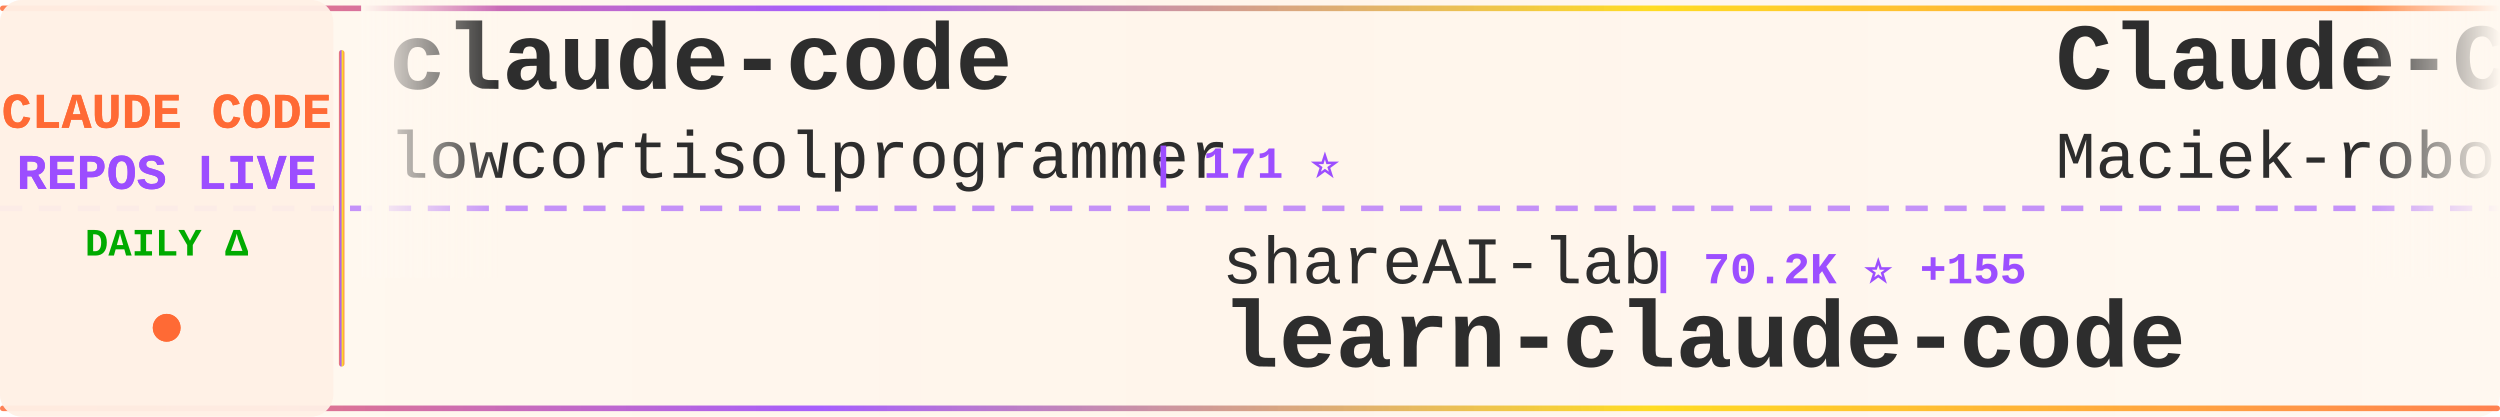
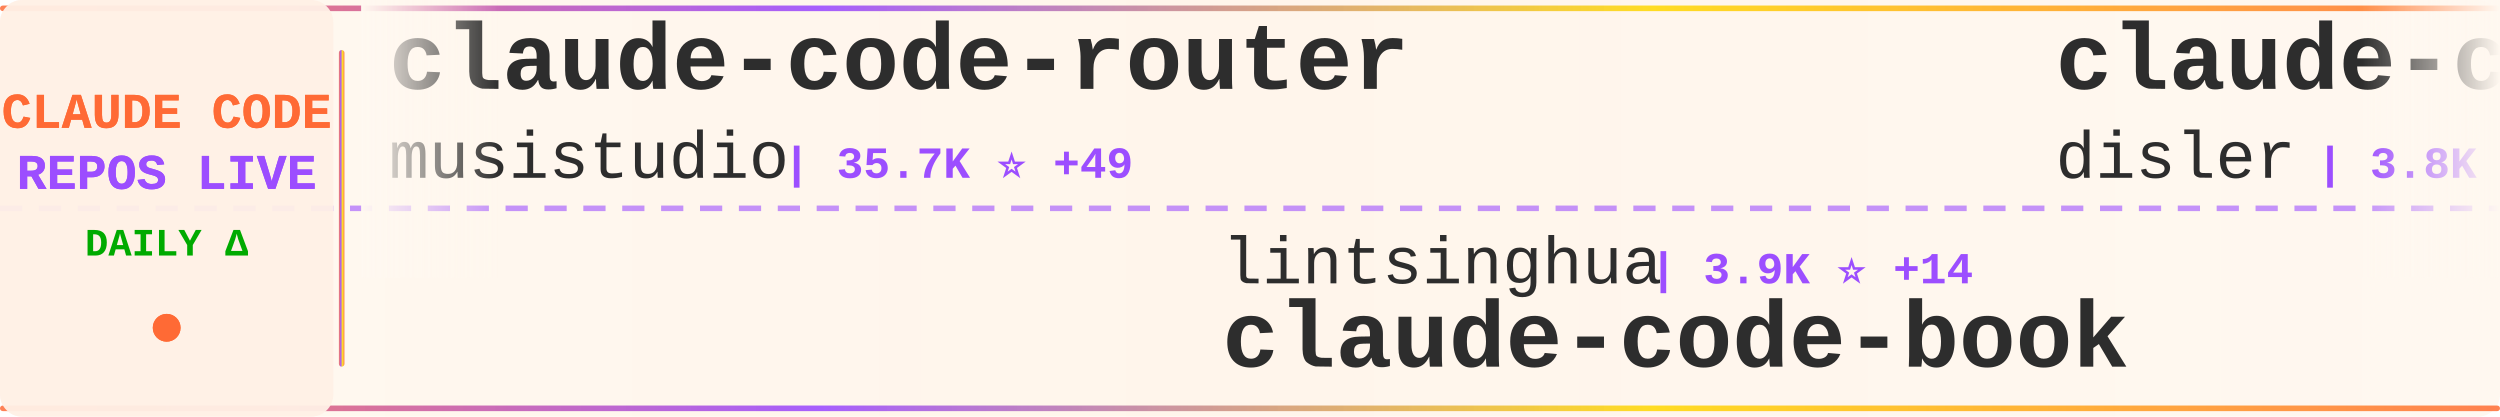
<svg xmlns="http://www.w3.org/2000/svg" width="900" height="150">
  <defs>
    <linearGradient id="tickerBg" x1="0%" y1="0%" x2="100%" y2="0%">
      <stop offset="0%" style="stop-color:#fff8f0;stop-opacity:0.98" />
      <stop offset="50%" style="stop-color:#fff5eb;stop-opacity:1" />
      <stop offset="100%" style="stop-color:#fff8f0;stop-opacity:0.98" />
    </linearGradient>
    <linearGradient id="borderGrad" x1="0%" y1="0%" x2="100%" y2="0%">
      <stop offset="0%" style="stop-color:#FF6B35;stop-opacity:0.85">
        <animate attributeName="stop-opacity" values="0.85;1;0.85" dur="2s" repeatCount="indefinite" />
      </stop>
      <stop offset="33%" style="stop-color:#9C4EFF;stop-opacity:0.9">
        <animate attributeName="stop-opacity" values="0.9;1;0.9" dur="2.2s" repeatCount="indefinite" />
      </stop>
      <stop offset="66%" style="stop-color:#FFD700;stop-opacity:0.85">
        <animate attributeName="stop-opacity" values="0.85;1;0.85" dur="1.8s" repeatCount="indefinite" />
      </stop>
      <stop offset="100%" style="stop-color:#FF6B35;stop-opacity:0.85">
        <animate attributeName="stop-opacity" values="0.85;1;0.85" dur="2s" repeatCount="indefinite" />
      </stop>
    </linearGradient>
    <filter id="textGlow">
      <feGaussianBlur stdDeviation="0.15" result="coloredBlur" />
      <feMerge>
        <feMergeNode in="coloredBlur" />
        <feMergeNode in="SourceGraphic" />
      </feMerge>
    </filter>
    <filter id="metricGlow">
      <feGaussianBlur stdDeviation="0.2" result="coloredBlur" />
      <feMerge>
        <feMergeNode in="coloredBlur" />
        <feMergeNode in="SourceGraphic" />
      </feMerge>
    </filter>
    <linearGradient id="leftFade" x1="0%" y1="0%" x2="100%" y2="0%">
      <stop offset="0%" style="stop-color:#fff8f0;stop-opacity:1" />
      <stop offset="100%" style="stop-color:#fff8f0;stop-opacity:0" />
    </linearGradient>
    <linearGradient id="rightFade" x1="0%" y1="0%" x2="100%" y2="0%">
      <stop offset="0%" style="stop-color:#fff8f0;stop-opacity:0" />
      <stop offset="100%" style="stop-color:#fff8f0;stop-opacity:1" />
    </linearGradient>
  </defs>
  <rect width="900" height="150" fill="url(#tickerBg)" rx="8" />
  <rect x="0" y="2" width="900" height="2" fill="url(#borderGrad)" rx="1" />
  <rect x="0" y="146" width="900" height="2" fill="url(#borderGrad)" rx="1" />
  <line x1="0" y1="75" x2="900" y2="75" stroke="#9C4EFF" stroke-width="2" stroke-dasharray="8 6" opacity="0.6" />
  <rect x="0" y="0" width="120" height="150" fill="#fff0e6" opacity="0.95" rx="8" />
  <text x="60" y="46" font-family="'Courier New', monospace" font-size="18" font-weight="bold" fill="#FF6B35" text-anchor="middle" filter="url(#textGlow)">
    CLAUDE CODE
  </text>
  <text x="60" y="68" font-family="'Courier New', monospace" font-size="18" font-weight="bold" fill="#9C4EFF" text-anchor="middle" filter="url(#textGlow)">
    REPOS LIVE
  </text>
  <text x="60" y="92" font-family="'Courier New', monospace" font-size="14" font-weight="bold" fill="#00aa00" text-anchor="middle">
    DAILY Δ
  </text>
  <circle cx="60" cy="118" r="5" fill="#FF6B35" filter="url(#metricGlow)">
    <animate attributeName="r" values="4;6;4" dur="1.5s" repeatCount="indefinite" />
    <animate attributeName="opacity" values="0.6;1;0.6" dur="1.5s" repeatCount="indefinite" />
  </circle>
  <rect x="122" y="18" width="2" height="114" fill="url(#borderGrad)" rx="1" />
  <clipPath id="tickerClip">
    <rect x="130" y="0" width="770" height="150" />
  </clipPath>
  <g clip-path="url(#tickerClip)">
    <g id="tickerItems">
      <animateTransform attributeName="transform" attributeType="XML" type="translate" from="0 0" to="-3000 0" dur="54s" repeatCount="indefinite" />
      <g transform="translate(0, 0)">
-         <text x="140" y="32" font-family="'Courier New', monospace" font-size="34" font-weight="bold" fill="#2d2d2d">claude-code</text>
-         <text x="140" y="64" font-family="'Courier New', monospace" font-size="24" font-weight="normal" fill="#2d2d2d" opacity="1.0">lowcortisolprogrammer</text>
-         <text x="414" y="64" font-family="'Courier New', monospace" font-size="16" font-weight="bold" fill="#9C4EFF"> | 171 ⭐</text>
+         <text x="140" y="32" font-family="'Courier New', monospace" font-size="34" font-weight="bold" fill="#2d2d2d">claude-code-router</text>
+         <text x="140" y="64" font-family="'Courier New', monospace" font-size="24" font-weight="normal" fill="#2d2d2d" opacity="1.0">musistudio</text>
+         <text x="282" y="64" font-family="'Courier New', monospace" font-size="16" font-weight="bold" fill="#9C4EFF"> | 35.7K ⭐ +49</text>
      </g>
      <g transform="translate(300, 0)">
-         <text x="140" y="102" font-family="'Courier New', monospace" font-size="24" font-weight="normal" fill="#2d2d2d" opacity="1.0">shareAI-lab</text>
-         <text x="294" y="102" font-family="'Courier New', monospace" font-size="16" font-weight="bold" fill="#9C4EFF"> | 70.2K ⭐ +155</text>
-         <text x="140" y="132" font-family="'Courier New', monospace" font-size="34" font-weight="bold" fill="#2d2d2d">learn-claude-code</text>
+         <text x="140" y="102" font-family="'Courier New', monospace" font-size="24" font-weight="normal" fill="#2d2d2d" opacity="1.0">lintsinghua</text>
+         <text x="294" y="102" font-family="'Courier New', monospace" font-size="16" font-weight="bold" fill="#9C4EFF"> | 3.9K ⭐ +14</text>
+         <text x="140" y="132" font-family="'Courier New', monospace" font-size="34" font-weight="bold" fill="#2d2d2d">claude-code-book</text>
      </g>
      <g transform="translate(600, 0)">
-         <text x="140" y="32" font-family="'Courier New', monospace" font-size="34" font-weight="bold" fill="#2d2d2d">Claude-Code-Usage-Monito...</text>
-         <text x="140" y="64" font-family="'Courier New', monospace" font-size="24" font-weight="normal" fill="#2d2d2d" opacity="1.0">Maciek-roboblog</text>
-         <text x="342" y="64" font-family="'Courier New', monospace" font-size="16" font-weight="bold" fill="#9C4EFF"> | 8.4K ⭐ +12</text>
+         <text x="140" y="32" font-family="'Courier New', monospace" font-size="34" font-weight="bold" fill="#2d2d2d">claude-code-hooks-master...</text>
+         <text x="140" y="64" font-family="'Courier New', monospace" font-size="24" font-weight="normal" fill="#2d2d2d" opacity="1.0">disler</text>
+         <text x="234" y="64" font-family="'Courier New', monospace" font-size="16" font-weight="bold" fill="#9C4EFF"> | 3.8K ⭐</text>
      </g>
      <g transform="translate(900, 0)">
-         <text x="140" y="102" font-family="'Courier New', monospace" font-size="24" font-weight="normal" fill="#2d2d2d" opacity="1.0">Cranot</text>
-         <text x="234" y="102" font-family="'Courier New', monospace" font-size="16" font-weight="bold" fill="#9C4EFF"> | 2.8K ⭐ +3</text>
-         <text x="140" y="132" font-family="'Courier New', monospace" font-size="34" font-weight="bold" fill="#2d2d2d">claude-code-guide</text>
+         <text x="140" y="102" font-family="'Courier New', monospace" font-size="24" font-weight="normal" fill="#2d2d2d" opacity="1.0">FlorianBruniaux</text>
+         <text x="342" y="102" font-family="'Courier New', monospace" font-size="16" font-weight="bold" fill="#9C4EFF"> | 5.4K ⭐ +17</text>
+         <text x="140" y="132" font-family="'Courier New', monospace" font-size="34" font-weight="bold" fill="#2d2d2d">claude-code-ultimate-gui...</text>
      </g>
      <g transform="translate(1200, 0)">
-         <text x="140" y="32" font-family="'Courier New', monospace" font-size="34" font-weight="bold" fill="#2d2d2d">collection-claude-code-s...</text>
-         <text x="140" y="64" font-family="'Courier New', monospace" font-size="24" font-weight="normal" fill="#2d2d2d" opacity="1.0">chauncygu</text>
-         <text x="270" y="64" font-family="'Courier New', monospace" font-size="16" font-weight="bold" fill="#9C4EFF"> | 2.7K ⭐ +3</text>
+         <text x="140" y="32" font-family="'Courier New', monospace" font-size="34" font-weight="bold" fill="#2d2d2d">edmunds-claude-code</text>
+         <text x="140" y="64" font-family="'Courier New', monospace" font-size="24" font-weight="normal" fill="#2d2d2d" opacity="1.0">edmund-io</text>
+         <text x="270" y="64" font-family="'Courier New', monospace" font-size="16" font-weight="bold" fill="#9C4EFF"> | 1.5K ⭐ +3</text>
      </g>
      <g transform="translate(1500, 0)">
-         <text x="140" y="102" font-family="'Courier New', monospace" font-size="24" font-weight="normal" fill="#2d2d2d" opacity="1.0">fuergaosi233</text>
-         <text x="306" y="102" font-family="'Courier New', monospace" font-size="16" font-weight="bold" fill="#9C4EFF"> | 2.7K ⭐ +5</text>
-         <text x="140" y="132" font-family="'Courier New', monospace" font-size="34" font-weight="bold" fill="#2d2d2d">claude-code-proxy</text>
+         <text x="140" y="102" font-family="'Courier New', monospace" font-size="24" font-weight="normal" fill="#2d2d2d" opacity="1.0">OrcaWhisper</text>
+         <text x="294" y="102" font-family="'Courier New', monospace" font-size="16" font-weight="bold" fill="#9C4EFF"> | 83 ⭐</text>
+         <text x="140" y="132" font-family="'Courier New', monospace" font-size="34" font-weight="bold" fill="#2d2d2d">Claude-Code</text>
      </g>
      <g transform="translate(1800, 0)">
-         <text x="140" y="32" font-family="'Courier New', monospace" font-size="34" font-weight="bold" fill="#2d2d2d">claude-code-source</text>
-         <text x="140" y="64" font-family="'Courier New', monospace" font-size="24" font-weight="normal" fill="#2d2d2d" opacity="1.0">hangsman</text>
-         <text x="258" y="64" font-family="'Courier New', monospace" font-size="16" font-weight="bold" fill="#9C4EFF"> | 787 ⭐</text>
+         <text x="140" y="32" font-family="'Courier New', monospace" font-size="34" font-weight="bold" fill="#2d2d2d">ralph-claude-code</text>
+         <text x="140" y="64" font-family="'Courier New', monospace" font-size="24" font-weight="normal" fill="#2d2d2d" opacity="1.0">frankbria</text>
+         <text x="270" y="64" font-family="'Courier New', monospace" font-size="16" font-weight="bold" fill="#9C4EFF"> | 9.5K ⭐ +6</text>
      </g>
      <g transform="translate(2100, 0)">
-         <text x="140" y="102" font-family="'Courier New', monospace" font-size="24" font-weight="normal" fill="#2d2d2d" opacity="1.0">rohitg00</text>
-         <text x="258" y="102" font-family="'Courier New', monospace" font-size="16" font-weight="bold" fill="#9C4EFF"> | 2.3K ⭐ +11</text>
-         <text x="140" y="132" font-family="'Courier New', monospace" font-size="34" font-weight="bold" fill="#2d2d2d">awesome-claude-code-tool...</text>
+         <text x="140" y="102" font-family="'Courier New', monospace" font-size="24" font-weight="normal" fill="#2d2d2d" opacity="1.0">AICoderTudou</text>
+         <text x="306" y="102" font-family="'Courier New', monospace" font-size="16" font-weight="bold" fill="#9C4EFF"> | 498 ⭐</text>
+         <text x="140" y="132" font-family="'Courier New', monospace" font-size="34" font-weight="bold" fill="#2d2d2d">claude-code-tudou</text>
      </g>
      <g transform="translate(2400, 0)">
-         <text x="140" y="32" font-family="'Courier New', monospace" font-size="34" font-weight="bold" fill="#2d2d2d">claude-code-tudou</text>
-         <text x="140" y="64" font-family="'Courier New', monospace" font-size="24" font-weight="normal" fill="#2d2d2d" opacity="1.0">AICoderTudou</text>
-         <text x="306" y="64" font-family="'Courier New', monospace" font-size="16" font-weight="bold" fill="#9C4EFF"> | 498 ⭐ +1</text>
+         <text x="140" y="32" font-family="'Courier New', monospace" font-size="34" font-weight="bold" fill="#2d2d2d">CLIProxyAPI</text>
+         <text x="140" y="64" font-family="'Courier New', monospace" font-size="24" font-weight="normal" fill="#2d2d2d" opacity="1.0">router-for-me</text>
+         <text x="318" y="64" font-family="'Courier New', monospace" font-size="16" font-weight="bold" fill="#9C4EFF"> | 39.5K ⭐ +70</text>
      </g>
      <g transform="translate(2700, 0)">
-         <text x="140" y="102" font-family="'Courier New', monospace" font-size="24" font-weight="normal" fill="#2d2d2d" opacity="1.0">digitalsamba</text>
-         <text x="306" y="102" font-family="'Courier New', monospace" font-size="16" font-weight="bold" fill="#9C4EFF"> | 1.7K ⭐ +11</text>
-         <text x="140" y="132" font-family="'Courier New', monospace" font-size="34" font-weight="bold" fill="#2d2d2d">claude-code-video-toolki...</text>
+         <text x="140" y="102" font-family="'Courier New', monospace" font-size="24" font-weight="normal" fill="#2d2d2d" opacity="1.0">anthropics</text>
+         <text x="282" y="102" font-family="'Courier New', monospace" font-size="16" font-weight="bold" fill="#9C4EFF"> | 8.3K ⭐ +17</text>
+         <text x="140" y="132" font-family="'Courier New', monospace" font-size="34" font-weight="bold" fill="#2d2d2d">claude-code-action</text>
      </g>
      <g transform="translate(3000, 0)">
-         <text x="140" y="32" font-family="'Courier New', monospace" font-size="34" font-weight="bold" fill="#2d2d2d">claude-code</text>
-         <text x="140" y="64" font-family="'Courier New', monospace" font-size="24" font-weight="normal" fill="#2d2d2d" opacity="1.0">lowcortisolprogrammer</text>
-         <text x="414" y="64" font-family="'Courier New', monospace" font-size="16" font-weight="bold" fill="#9C4EFF"> | 171 ⭐</text>
+         <text x="140" y="32" font-family="'Courier New', monospace" font-size="34" font-weight="bold" fill="#2d2d2d">claude-code-router</text>
+         <text x="140" y="64" font-family="'Courier New', monospace" font-size="24" font-weight="normal" fill="#2d2d2d" opacity="1.0">musistudio</text>
+         <text x="282" y="64" font-family="'Courier New', monospace" font-size="16" font-weight="bold" fill="#9C4EFF"> | 35.7K ⭐ +49</text>
      </g>
      <g transform="translate(3300, 0)">
-         <text x="140" y="102" font-family="'Courier New', monospace" font-size="24" font-weight="normal" fill="#2d2d2d" opacity="1.0">shareAI-lab</text>
-         <text x="294" y="102" font-family="'Courier New', monospace" font-size="16" font-weight="bold" fill="#9C4EFF"> | 70.2K ⭐ +155</text>
-         <text x="140" y="132" font-family="'Courier New', monospace" font-size="34" font-weight="bold" fill="#2d2d2d">learn-claude-code</text>
+         <text x="140" y="102" font-family="'Courier New', monospace" font-size="24" font-weight="normal" fill="#2d2d2d" opacity="1.0">lintsinghua</text>
+         <text x="294" y="102" font-family="'Courier New', monospace" font-size="16" font-weight="bold" fill="#9C4EFF"> | 3.9K ⭐ +14</text>
+         <text x="140" y="132" font-family="'Courier New', monospace" font-size="34" font-weight="bold" fill="#2d2d2d">claude-code-book</text>
      </g>
      <g transform="translate(3600, 0)">
-         <text x="140" y="32" font-family="'Courier New', monospace" font-size="34" font-weight="bold" fill="#2d2d2d">Claude-Code-Usage-Monito...</text>
-         <text x="140" y="64" font-family="'Courier New', monospace" font-size="24" font-weight="normal" fill="#2d2d2d" opacity="1.0">Maciek-roboblog</text>
-         <text x="342" y="64" font-family="'Courier New', monospace" font-size="16" font-weight="bold" fill="#9C4EFF"> | 8.4K ⭐ +12</text>
+         <text x="140" y="32" font-family="'Courier New', monospace" font-size="34" font-weight="bold" fill="#2d2d2d">claude-code-hooks-master...</text>
+         <text x="140" y="64" font-family="'Courier New', monospace" font-size="24" font-weight="normal" fill="#2d2d2d" opacity="1.0">disler</text>
+         <text x="234" y="64" font-family="'Courier New', monospace" font-size="16" font-weight="bold" fill="#9C4EFF"> | 3.8K ⭐</text>
      </g>
      <g transform="translate(3900, 0)">
-         <text x="140" y="102" font-family="'Courier New', monospace" font-size="24" font-weight="normal" fill="#2d2d2d" opacity="1.0">Cranot</text>
-         <text x="234" y="102" font-family="'Courier New', monospace" font-size="16" font-weight="bold" fill="#9C4EFF"> | 2.8K ⭐ +3</text>
-         <text x="140" y="132" font-family="'Courier New', monospace" font-size="34" font-weight="bold" fill="#2d2d2d">claude-code-guide</text>
+         <text x="140" y="102" font-family="'Courier New', monospace" font-size="24" font-weight="normal" fill="#2d2d2d" opacity="1.0">FlorianBruniaux</text>
+         <text x="342" y="102" font-family="'Courier New', monospace" font-size="16" font-weight="bold" fill="#9C4EFF"> | 5.4K ⭐ +17</text>
+         <text x="140" y="132" font-family="'Courier New', monospace" font-size="34" font-weight="bold" fill="#2d2d2d">claude-code-ultimate-gui...</text>
      </g>
    </g>
  </g>
  <rect x="130" y="0" width="50" height="100" fill="url(#leftFade)" />
  <rect x="850" y="0" width="50" height="100" fill="url(#rightFade)" />
</svg>
